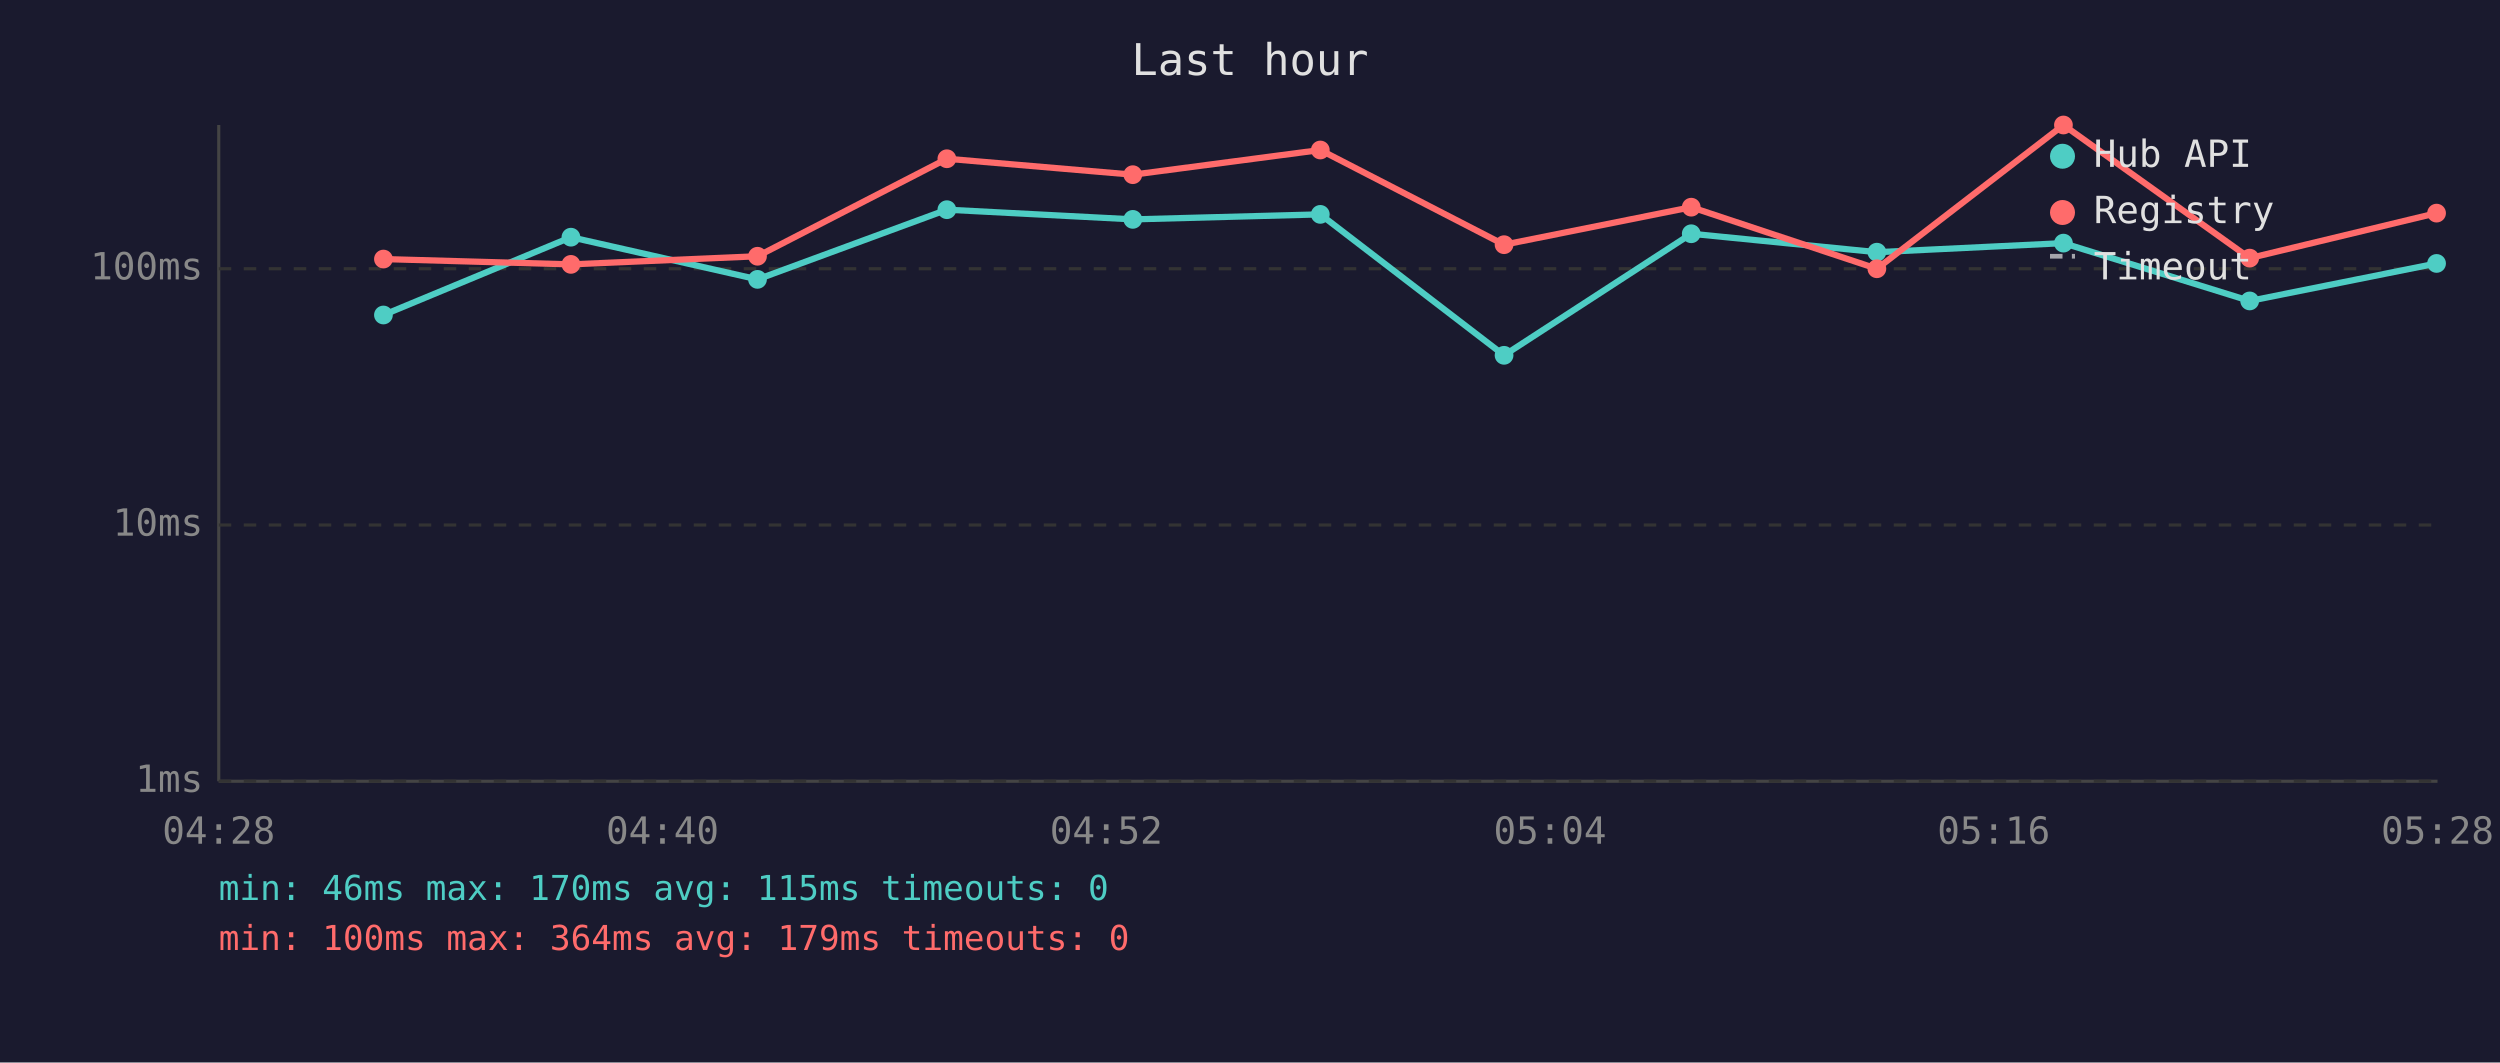
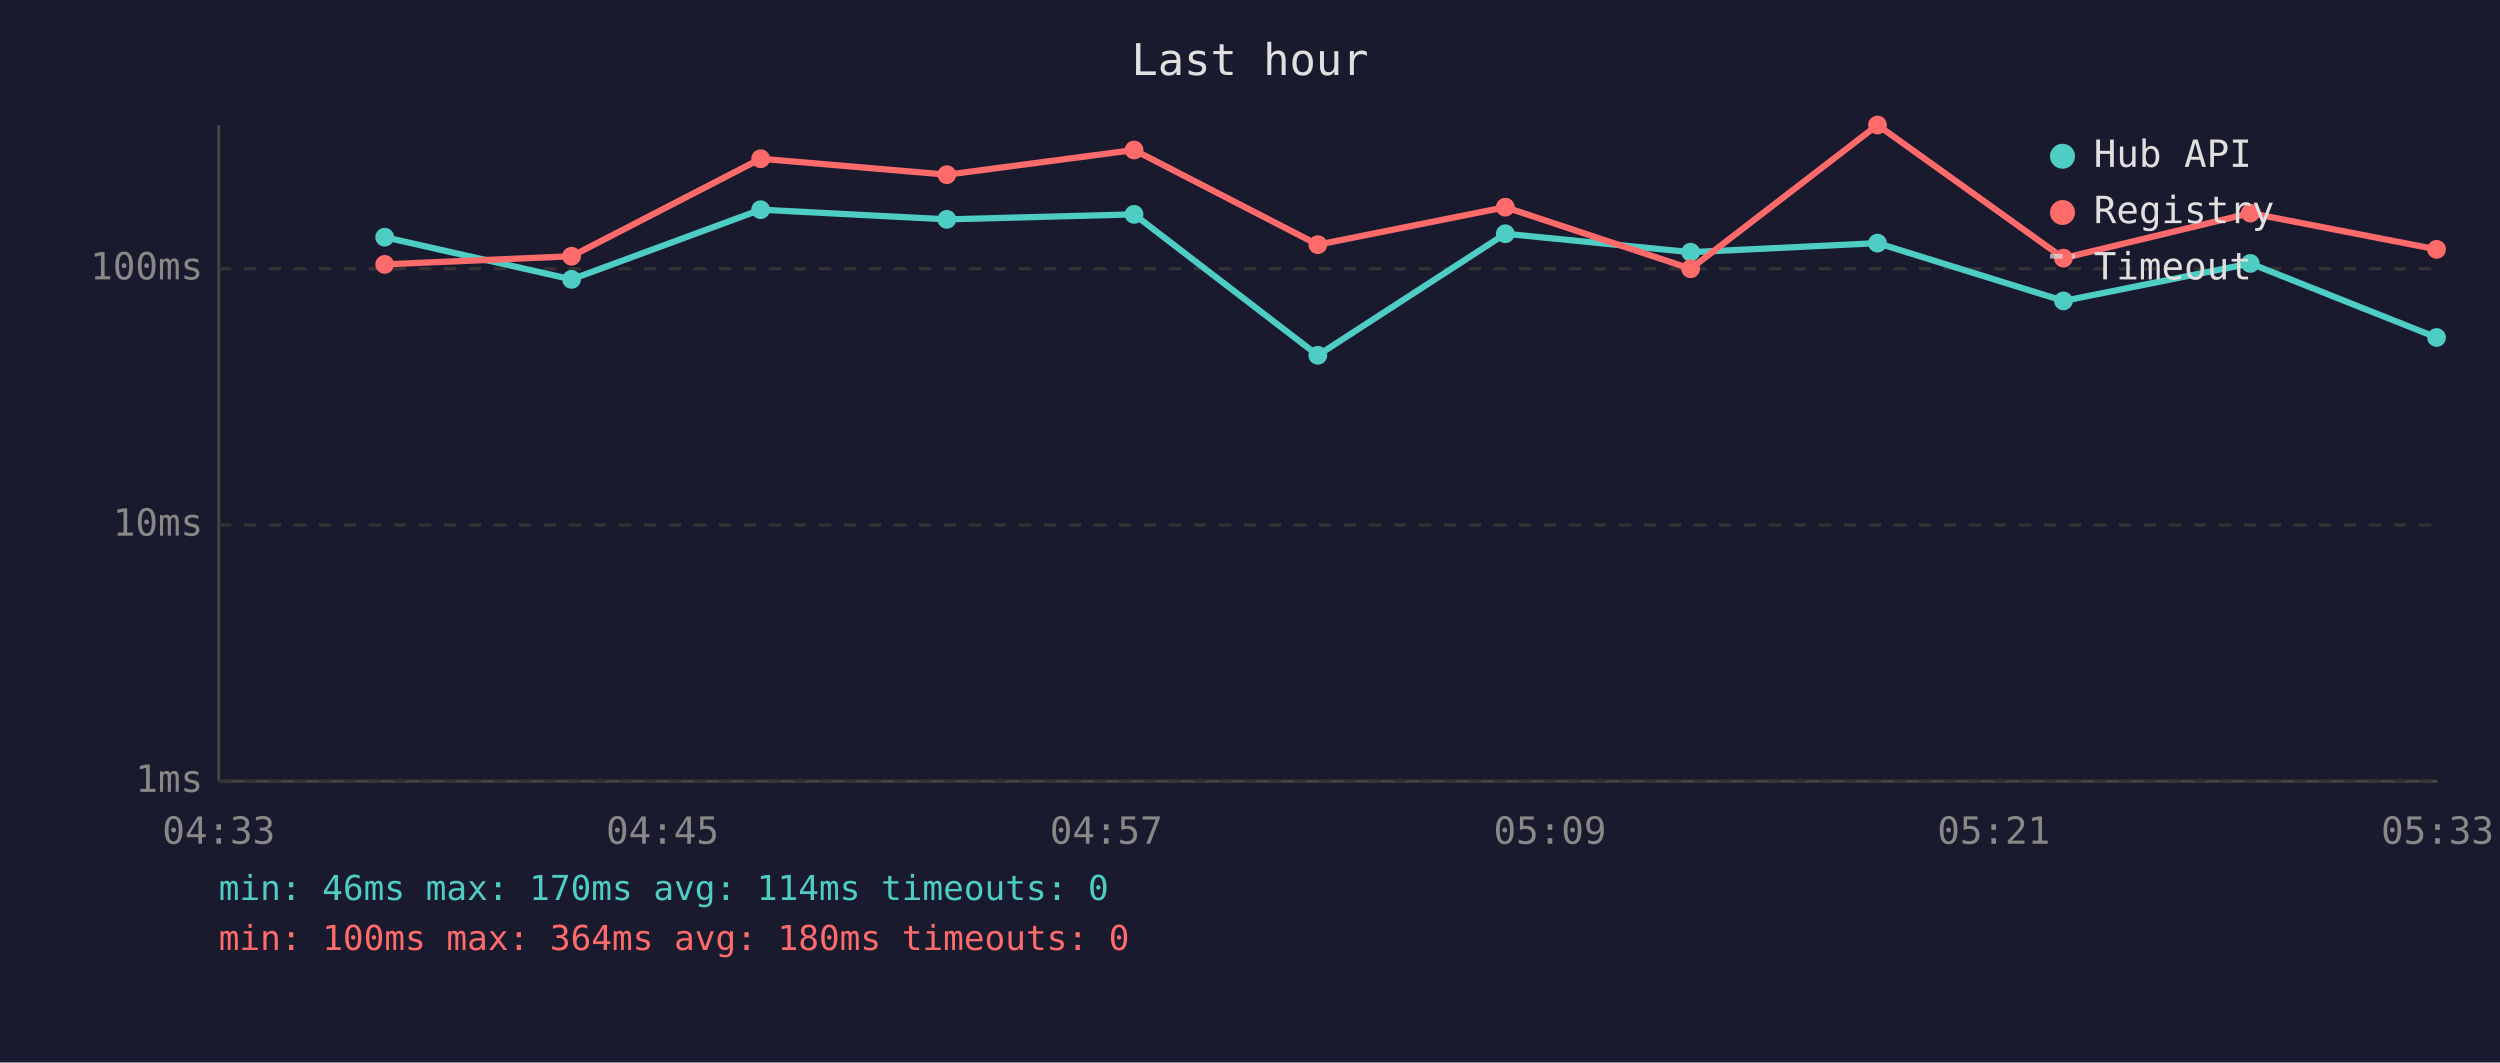
<svg xmlns="http://www.w3.org/2000/svg" viewBox="0 0 800 340" font-family="monospace" font-size="12">
  <rect width="800" height="340" fill="#1a1a2e" />
  <text x="400" y="24" fill="#e0e0e0" font-size="14" text-anchor="middle">Last hour</text>
  <line x1="70" y1="40" x2="70" y2="250" stroke="#444" stroke-width="1" />
  <line x1="70" y1="250" x2="780" y2="250" stroke="#444" stroke-width="1" />
  <line x1="70" y1="250" x2="780" y2="250" stroke="#333" stroke-width="1" stroke-dasharray="4" />
  <text x="65" y="250" fill="#888" text-anchor="end" dominant-baseline="middle">1ms</text>
  <line x1="70" y1="168" x2="780" y2="168" stroke="#333" stroke-width="1" stroke-dasharray="4" />
  <text x="65" y="168" fill="#888" text-anchor="end" dominant-baseline="middle">10ms</text>
  <line x1="70" y1="86" x2="780" y2="86" stroke="#333" stroke-width="1" stroke-dasharray="4" />
  <text x="65" y="86" fill="#888" text-anchor="end" dominant-baseline="middle">100ms</text>
-   <text x="70" y="270" fill="#888" text-anchor="middle">04:28</text>
-   <text x="212" y="270" fill="#888" text-anchor="middle">04:40</text>
-   <text x="354" y="270" fill="#888" text-anchor="middle">04:52</text>
-   <text x="496" y="270" fill="#888" text-anchor="middle">05:04</text>
-   <text x="638" y="270" fill="#888" text-anchor="middle">05:16</text>
-   <text x="780" y="270" fill="#888" text-anchor="middle">05:28</text>
-   <polyline points="122.7,100.8 182.7,75.9 242.4,89.4 303.0,67.1 362.5,70.2 422.5,68.6 481.3,113.7 541.2,74.8 600.6,80.7 660.3,77.8 719.9,96.3 779.7,84.3" fill="none" stroke="#4ecdc4" stroke-width="2" opacity="1" />
-   <circle cx="122.7" cy="100.8" r="3" fill="#4ecdc4" />
-   <circle cx="182.7" cy="75.9" r="3" fill="#4ecdc4" />
-   <circle cx="242.4" cy="89.4" r="3" fill="#4ecdc4" />
-   <circle cx="303.0" cy="67.1" r="3" fill="#4ecdc4" />
-   <circle cx="362.5" cy="70.2" r="3" fill="#4ecdc4" />
-   <circle cx="422.5" cy="68.6" r="3" fill="#4ecdc4" />
-   <circle cx="481.3" cy="113.7" r="3" fill="#4ecdc4" />
-   <circle cx="541.2" cy="74.8" r="3" fill="#4ecdc4" />
-   <circle cx="600.6" cy="80.7" r="3" fill="#4ecdc4" />
-   <circle cx="660.3" cy="77.8" r="3" fill="#4ecdc4" />
-   <circle cx="719.9" cy="96.3" r="3" fill="#4ecdc4" />
-   <circle cx="779.7" cy="84.3" r="3" fill="#4ecdc4" />
-   <polyline points="122.7,82.9 182.7,84.6 242.4,82.0 303.0,50.8 362.5,55.9 422.5,48.0 481.3,78.3 541.2,66.3 600.6,86.0 660.3,40.0 719.9,82.6 779.7,68.2" fill="none" stroke="#ff6b6b" stroke-width="2" opacity="1" />
-   <circle cx="122.7" cy="82.9" r="3" fill="#ff6b6b" />
-   <circle cx="182.7" cy="84.6" r="3" fill="#ff6b6b" />
-   <circle cx="242.4" cy="82.0" r="3" fill="#ff6b6b" />
-   <circle cx="303.0" cy="50.8" r="3" fill="#ff6b6b" />
-   <circle cx="362.5" cy="55.9" r="3" fill="#ff6b6b" />
-   <circle cx="422.5" cy="48.0" r="3" fill="#ff6b6b" />
-   <circle cx="481.3" cy="78.3" r="3" fill="#ff6b6b" />
-   <circle cx="541.2" cy="66.3" r="3" fill="#ff6b6b" />
-   <circle cx="600.6" cy="86.0" r="3" fill="#ff6b6b" />
-   <circle cx="660.3" cy="40.0" r="3" fill="#ff6b6b" />
-   <circle cx="719.9" cy="82.6" r="3" fill="#ff6b6b" />
-   <circle cx="779.7" cy="68.2" r="3" fill="#ff6b6b" />
+   <text x="70" y="270" fill="#888" text-anchor="middle">04:33</text>
+   <text x="212" y="270" fill="#888" text-anchor="middle">04:45</text>
+   <text x="354" y="270" fill="#888" text-anchor="middle">04:57</text>
+   <text x="496" y="270" fill="#888" text-anchor="middle">05:09</text>
+   <text x="638" y="270" fill="#888" text-anchor="middle">05:21</text>
+   <text x="780" y="270" fill="#888" text-anchor="middle">05:33</text>
+   <polyline points="123.1,75.9 182.9,89.4 243.4,67.1 303.0,70.2 362.9,68.6 421.7,113.7 481.7,74.8 541.0,80.7 600.8,77.8 660.3,96.3 720.1,84.3 779.7,108.0" fill="none" stroke="#4ecdc4" stroke-width="2" opacity="1" />
+   <circle cx="123.1" cy="75.9" r="3" fill="#4ecdc4" />
+   <circle cx="182.9" cy="89.4" r="3" fill="#4ecdc4" />
+   <circle cx="243.4" cy="67.1" r="3" fill="#4ecdc4" />
+   <circle cx="303.0" cy="70.2" r="3" fill="#4ecdc4" />
+   <circle cx="362.9" cy="68.6" r="3" fill="#4ecdc4" />
+   <circle cx="421.7" cy="113.7" r="3" fill="#4ecdc4" />
+   <circle cx="481.7" cy="74.8" r="3" fill="#4ecdc4" />
+   <circle cx="541.0" cy="80.7" r="3" fill="#4ecdc4" />
+   <circle cx="600.8" cy="77.8" r="3" fill="#4ecdc4" />
+   <circle cx="660.3" cy="96.3" r="3" fill="#4ecdc4" />
+   <circle cx="720.1" cy="84.3" r="3" fill="#4ecdc4" />
+   <circle cx="779.7" cy="108.0" r="3" fill="#4ecdc4" />
+   <polyline points="123.1,84.6 182.9,82.0 243.4,50.8 303.0,55.9 362.9,48.0 421.7,78.3 481.7,66.3 541.0,86.0 600.8,40.0 660.3,82.6 720.1,68.2 779.7,79.8" fill="none" stroke="#ff6b6b" stroke-width="2" opacity="1" />
+   <circle cx="123.1" cy="84.6" r="3" fill="#ff6b6b" />
+   <circle cx="182.9" cy="82.0" r="3" fill="#ff6b6b" />
+   <circle cx="243.4" cy="50.8" r="3" fill="#ff6b6b" />
+   <circle cx="303.0" cy="55.9" r="3" fill="#ff6b6b" />
+   <circle cx="362.9" cy="48.0" r="3" fill="#ff6b6b" />
+   <circle cx="421.7" cy="78.3" r="3" fill="#ff6b6b" />
+   <circle cx="481.7" cy="66.3" r="3" fill="#ff6b6b" />
+   <circle cx="541.0" cy="86.0" r="3" fill="#ff6b6b" />
+   <circle cx="600.8" cy="40.0" r="3" fill="#ff6b6b" />
+   <circle cx="660.3" cy="82.6" r="3" fill="#ff6b6b" />
+   <circle cx="720.1" cy="68.2" r="3" fill="#ff6b6b" />
+   <circle cx="779.7" cy="79.8" r="3" fill="#ff6b6b" />
  <circle cx="660" cy="50" r="4" fill="#4ecdc4" />
  <text x="670" y="50" fill="#e0e0e0" dominant-baseline="middle">Hub API</text>
  <circle cx="660" cy="68" r="4" fill="#ff6b6b" />
  <text x="670" y="68" fill="#e0e0e0" dominant-baseline="middle">Registry</text>
  <line x1="656" y1="82" x2="664" y2="82" stroke="#e0e0e0" stroke-width="1.5" stroke-dasharray="4,3" opacity="0.7" />
  <text x="670" y="86" fill="#e0e0e0" dominant-baseline="middle">Timeout</text>
-   <text x="70" y="288" fill="#4ecdc4" font-size="11">min: 46ms  max: 170ms  avg: 115ms  timeouts: 0</text>
-   <text x="70" y="304" fill="#ff6b6b" font-size="11">min: 100ms  max: 364ms  avg: 179ms  timeouts: 0</text>
+   <text x="70" y="288" fill="#4ecdc4" font-size="11">min: 46ms  max: 170ms  avg: 114ms  timeouts: 0</text>
+   <text x="70" y="304" fill="#ff6b6b" font-size="11">min: 100ms  max: 364ms  avg: 180ms  timeouts: 0</text>
</svg>
